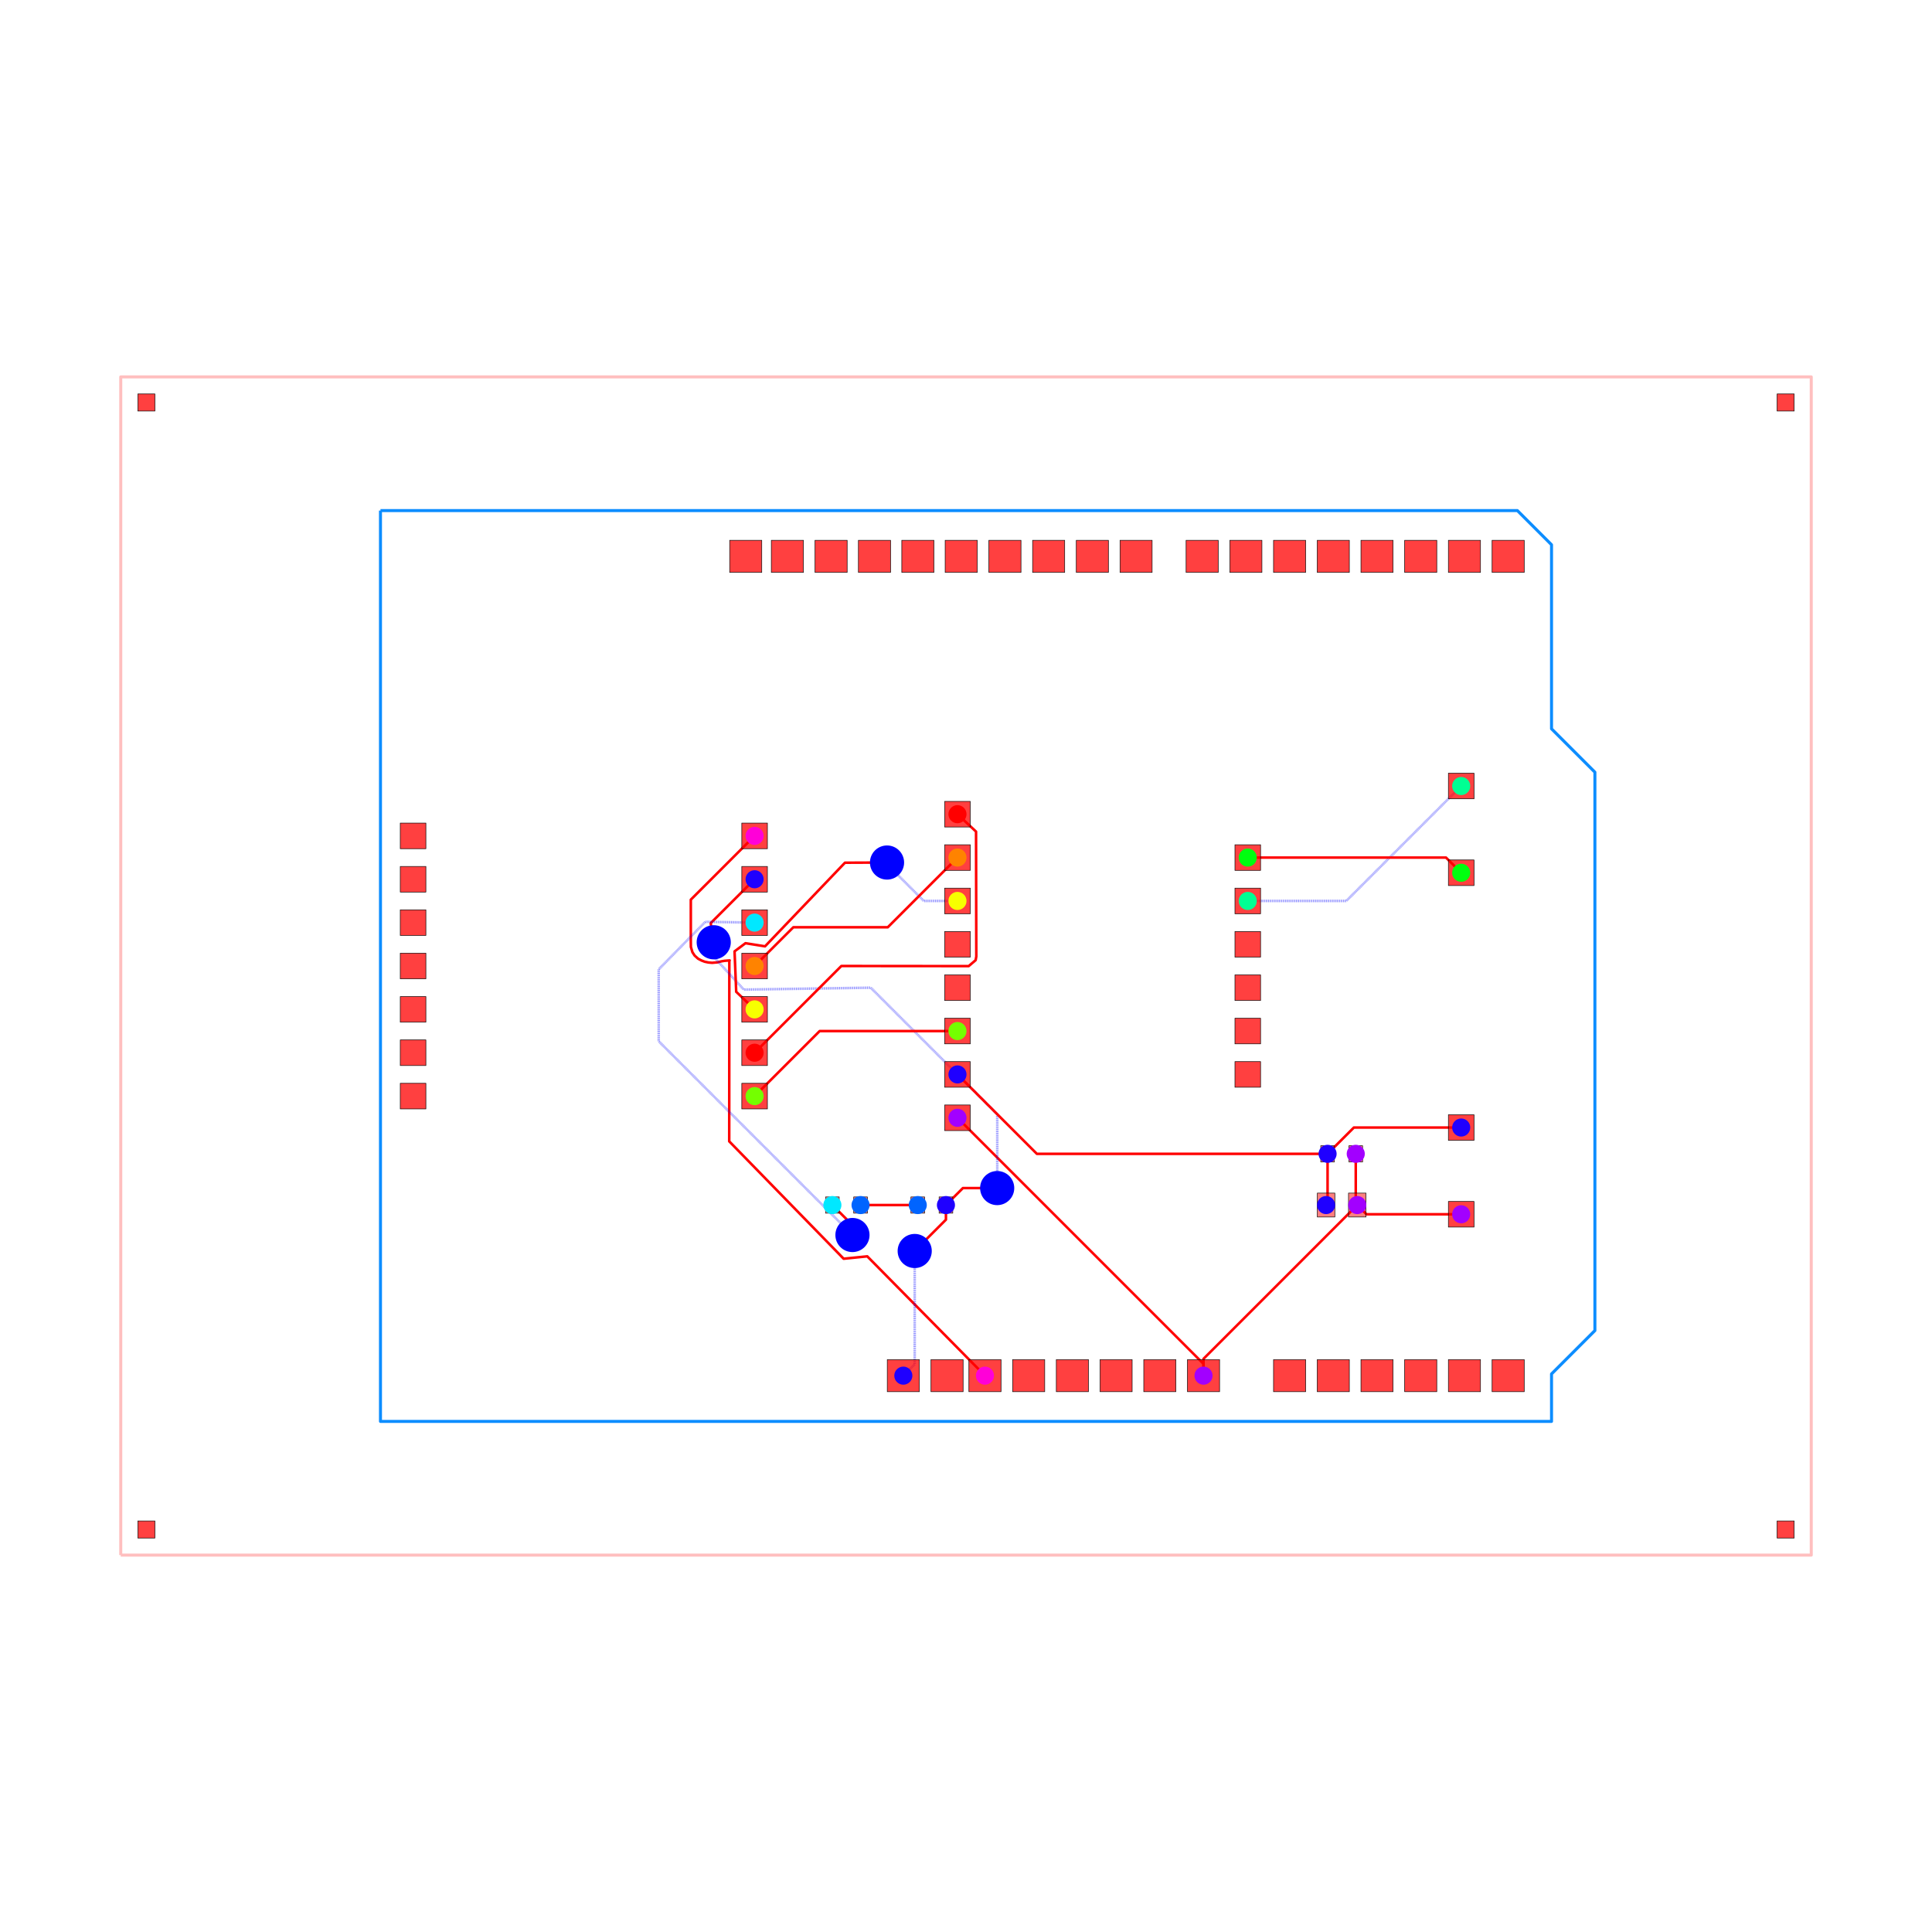
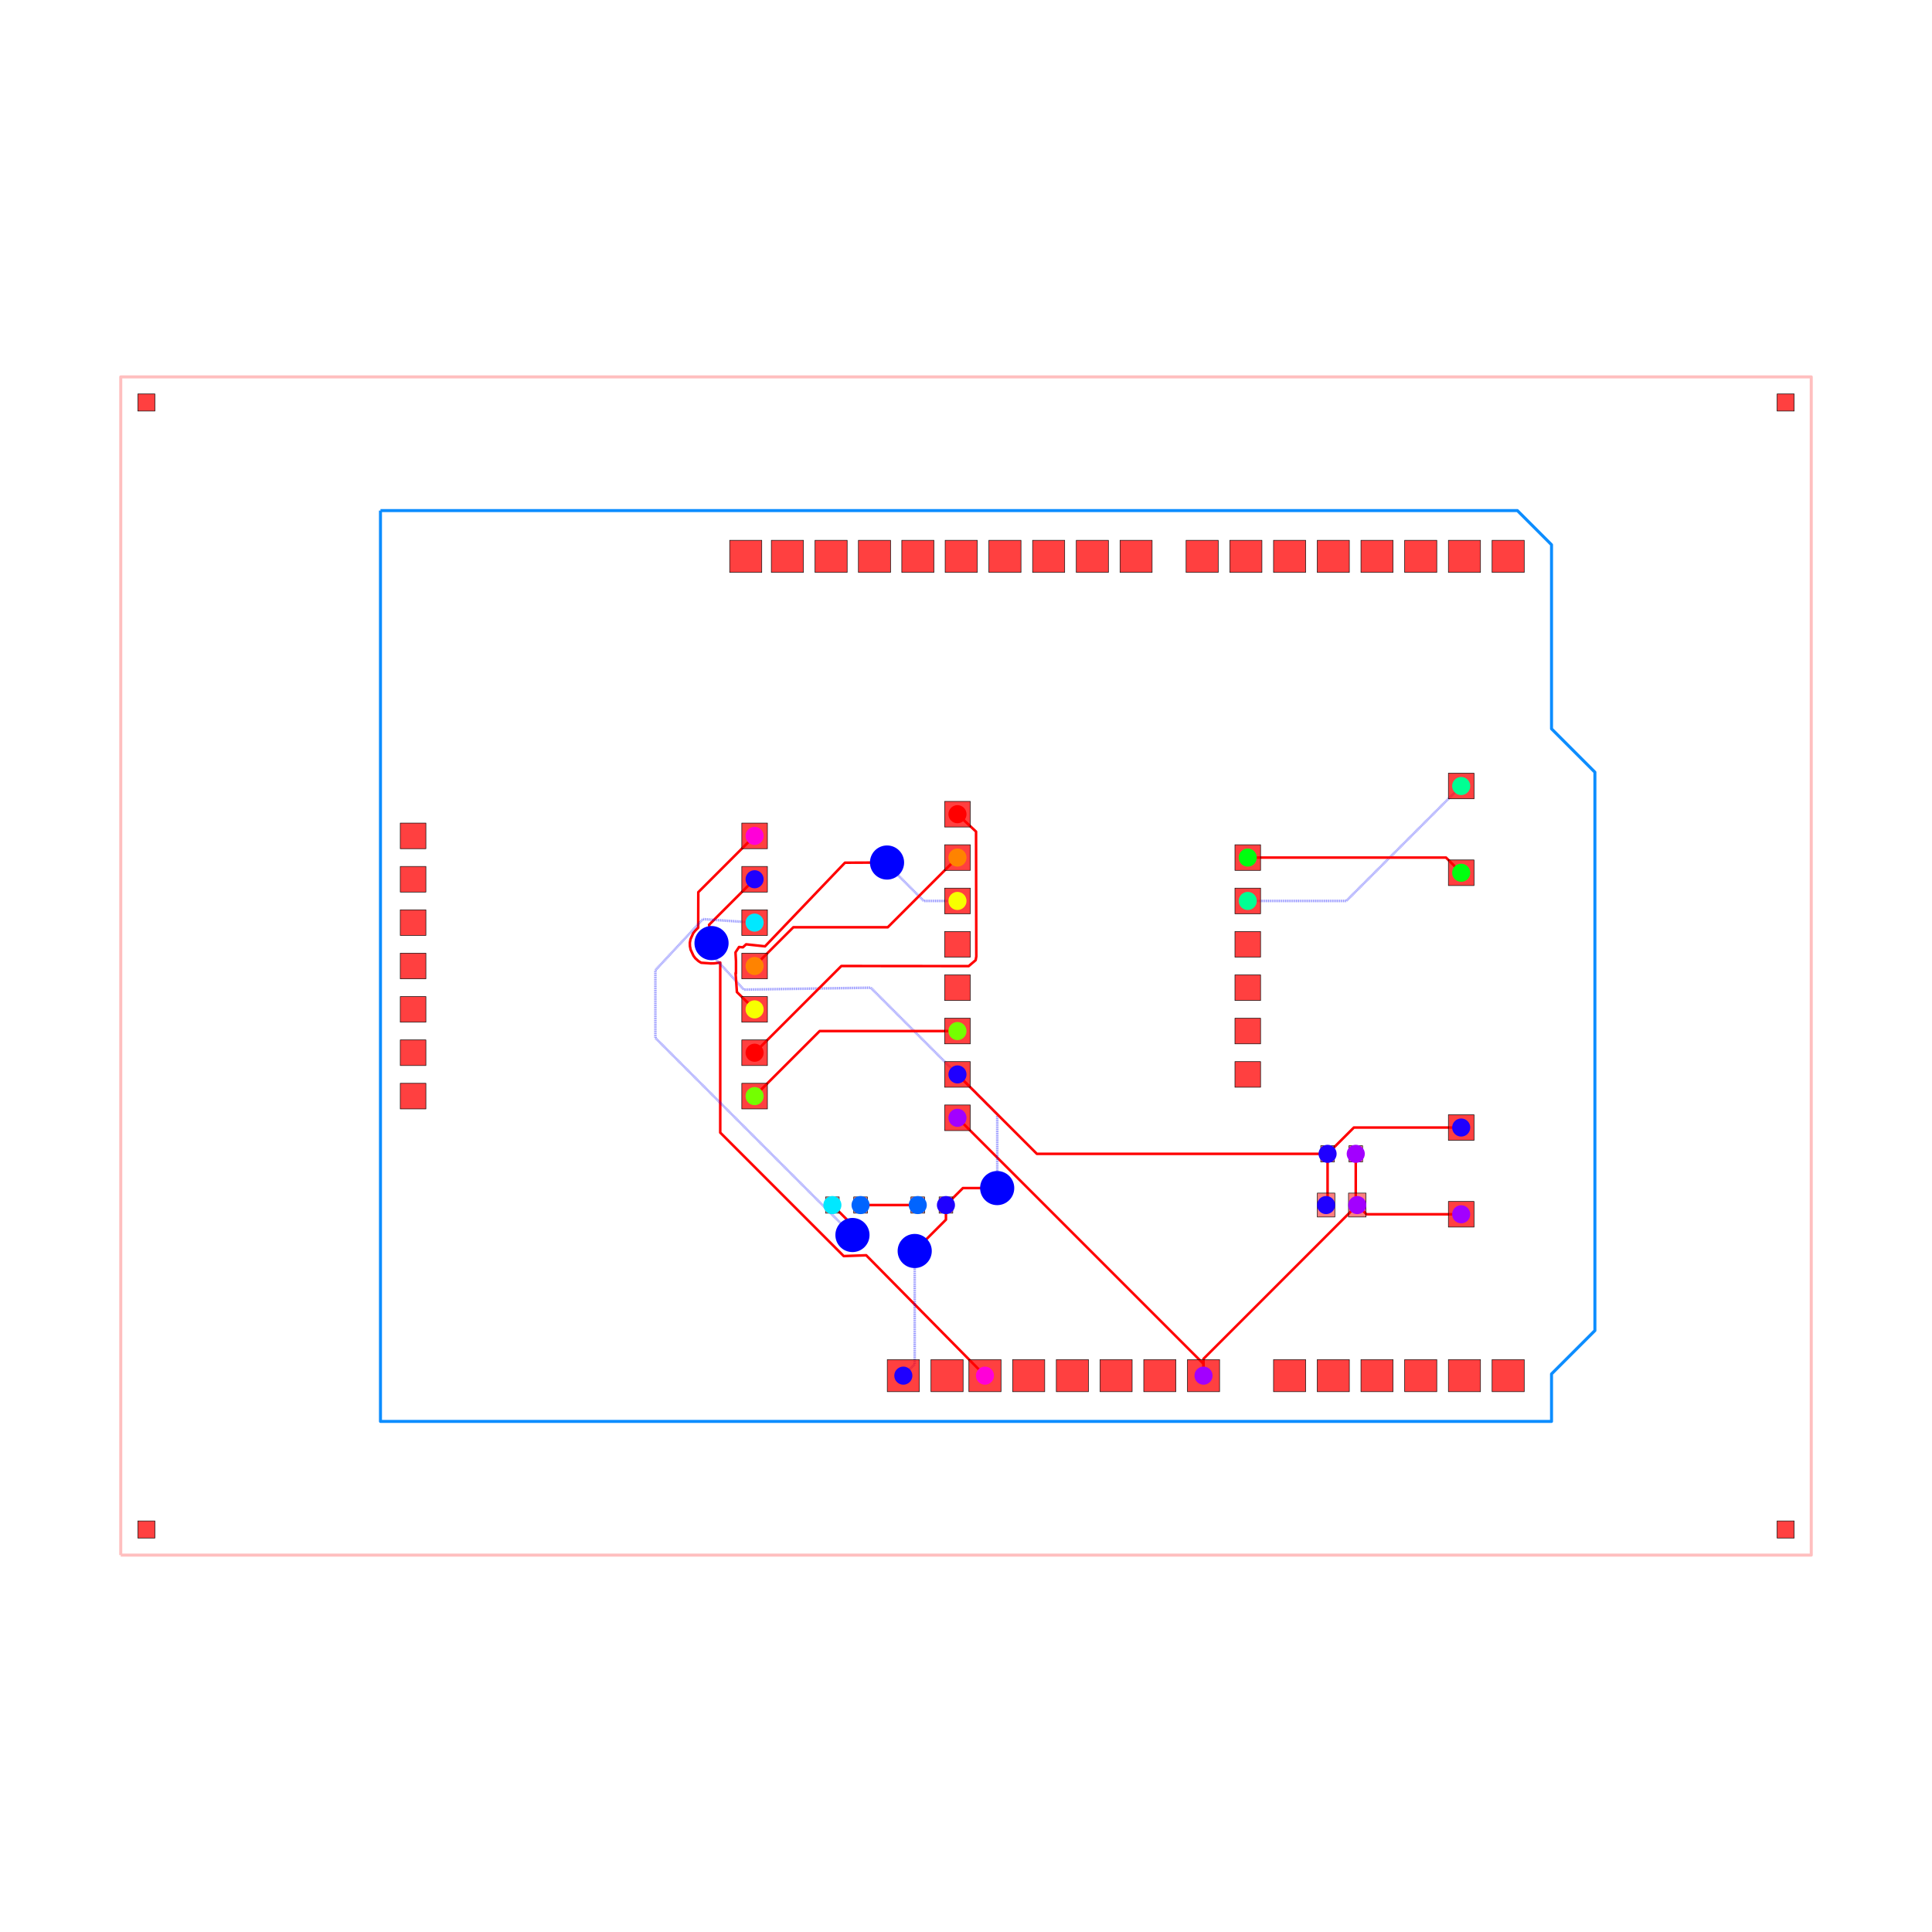
<svg xmlns="http://www.w3.org/2000/svg" width="640" height="640" viewBox="0 0 640 640">
  <rect width="100%" height="100%" fill="white" />
  <g>
    <polyline data-points="-49.5,-34.5 49.5,-34.5 49.5,34.5 -49.5,34.5 -49.5,-34.5" data-type="line" data-label="" points="40,515.152 600,515.152 600,124.848 40,124.848 40,515.152" fill="none" stroke="rgba(255,0,0,0.25)" stroke-linejoin="round" stroke-width="1px" />
  </g>
  <g>
    <polyline data-points="-34.29,26.67 32.29,26.67 34.29,24.67 34.29,13.89 36.83,11.35 36.83,-21.35 34.29,-23.89 34.29,-26.67 -34.29,-26.67 -34.29,26.67" data-type="line" data-label="" points="126.036,169.139 502.651,169.139 513.964,180.453 513.964,241.43 528.331,255.798 528.331,440.768 513.964,455.135 513.964,470.861 126.036,470.861 126.036,169.139" fill="none" stroke="rgba(0, 136, 255, 0.95)" stroke-linejoin="round" stroke-width="1px" />
  </g>
  <g>
-     <polyline data-points="-12.379999999999999,7.62 -16.115539032448595,3.884460967551404 -16.115539032448595,1.4174062806521839 -16.111173597357567,1.1138731233000008 -16.021298833458307,0.8090293455544488 -15.891174984108067,0.6102242823183112 -15.69407611511969,0.43010187185928067 -15.491139086846237,0.3227400940610538 -15.300166825168919,0.25049727807904093 -15.084930986282568,0.20568465834357152 -14.865958487646559,0.18720909747035863 -14.541756131007856,0.21541235259792907 -14.336569479359511,0.27111332450623893 -14.147,0.303 -13.840000000000002,0.327 -13.859913733482967,0.3246103519820441 -13.866282159499763,-10.269464355225553 -7.16498219611527,-17.143280513275098 -5.781715683051156,-17.00332147642494 1.11,-23.99" data-type="line" data-label="" points="249.972,276.897 228.841,298.027 228.841,311.982 228.866,313.699 229.374,315.424 230.111,316.548 231.225,317.567 232.373,318.174 233.454,318.583 234.671,318.837 235.91,318.941 237.744,318.782 238.904,318.466 239.977,318.286 241.713,318.15 241.6,318.164 241.564,378.09 279.471,416.972 287.295,416.18 326.279,455.701" fill="none" stroke="red" stroke-linejoin="round" stroke-width="0.848" />
+     <polyline data-points="-12.379999999999999,7.62 -15.676997458645817,4.323002541354183 -15.683960087844145,2.2435255068207725 -15.860415273694441,2.0657606112424145 -15.974737215402094,1.9210671997937605 -16.133712600346104,1.5667772195630674 -16.172250918354205,1.3600010739730257 -16.166163569500753,1.1575954080207542 -16.123456700481263,0.9506153969958253 -15.960803656735973,0.5989922156342484 -15.850812680522122,0.4514103582274032 -15.664488942927827,0.2842119709082429 -15.511256533361863,0.19093692948070223 -15.16097256307389,0.1657510944699815 -14.954003398725563,0.14989928718874918 -14.744707967001148,0.1546068213732657 -14.395,0.2000080000000009 -14.392276745367568,0.2000080000000009 -14.392276745367568,0.012274977090684591 -14.392276745367568,-9.756888806977274 -7.160984700731769,-16.988180851613073 -5.844615992225229,-16.941267613391492 1.11,-23.99" data-type="line" data-label="" points="249.972,276.897 231.322,295.547 231.283,307.309 230.285,308.315 229.638,309.133 228.739,311.137 228.521,312.307 228.555,313.452 228.797,314.623 229.717,316.612 230.339,317.447 231.393,318.392 232.26,318.92 234.241,319.062 235.412,319.152 236.596,319.125 238.574,318.869 238.589,318.869 238.589,319.931 238.589,375.19 279.493,416.095 286.94,415.829 326.279,455.701" fill="none" stroke="red" stroke-linejoin="round" stroke-width="0.848" />
  </g>
  <g>
    <polyline data-points="22.825,-11 22.825,-13.911999999999999 22.9125,-14" data-type="line" data-label="" points="449.111,382.222 449.111,398.694 449.606,399.192" fill="none" stroke="red" stroke-linejoin="round" stroke-width="0.848" />
  </g>
  <g>
    <polyline data-points="29,-14.54 23.453,-14.54 22.9125,-14" data-type="line" data-label="" points="484.04,402.246 452.663,402.246 449.606,399.192" fill="none" stroke="red" stroke-linejoin="round" stroke-width="0.848" />
  </g>
  <g>
    <polyline data-points="13.91,-23.99 13.91,-23.003 22.9125,-14" data-type="line" data-label="" points="398.683,455.701 398.683,450.118 449.606,399.192" fill="none" stroke="red" stroke-linejoin="round" stroke-width="0.848" />
  </g>
  <g>
    <polyline data-points="-0.5000000000000006,-8.89 13.91,-23.3 13.91,-23.99" data-type="line" data-label="" points="317.172,370.287 398.683,451.798 398.683,455.701" fill="none" stroke="red" stroke-linejoin="round" stroke-width="0.848" />
  </g>
  <g>
    <polyline data-points="21.175,-11 21.175,-13.913 21.0875,-14" data-type="line" data-label="" points="439.778,382.222 439.778,398.7 439.283,399.192" fill="none" stroke="red" stroke-linejoin="round" stroke-width="0.848" />
  </g>
  <g>
    <polyline data-points="-0.5000000000000004,-6.3500000000000005 1.8303621194521074,-8.68036211945211 1.8303621194521076,-12.883953640828013 1.8303621194521076,-13.000637880547893 1.826,-13.005" data-type="line" data-label="" points="317.172,355.919 330.354,369.101 330.354,392.879 330.354,393.539 330.329,393.564" fill="none" stroke="rgba(0,0,255,0.5)" stroke-linejoin="round" stroke-width="0.848" stroke-dasharray="0.2 0.2" />
  </g>
  <g>
    <polyline data-points="1.826,-13.005 -0.18000000000000083,-13.005 -1.175,-14" data-type="line" data-label="" points="330.329,393.564 318.982,393.564 313.354,399.192" fill="none" stroke="red" stroke-linejoin="round" stroke-width="0.848" />
  </g>
  <g>
    <polyline data-points="21.175,-11 22.715,-9.46 29,-9.46" data-type="line" data-label="" points="439.778,382.222 448.489,373.511 484.04,373.511" fill="none" stroke="red" stroke-linejoin="round" stroke-width="0.848" />
  </g>
  <g>
    <polyline data-points="-1.175,-14 -1.175,-14.855598936256941 -2.8680312375522674,-16.548630173809208 -2.8680312375522674,-16.55403123755227 -3.004,-16.69" data-type="line" data-label="" points="313.354,399.192 313.354,404.032 303.777,413.608 303.777,413.639 303.008,414.408" fill="none" stroke="red" stroke-linejoin="round" stroke-width="0.848" />
  </g>
  <g>
    <polyline data-points="-3.004,-16.69 -3.004,-23.323999999999998 -3.67,-23.99" data-type="line" data-label="" points="303.008,414.408 303.008,451.934 299.24,455.701" fill="none" stroke="rgba(0,0,255,0.5)" stroke-linejoin="round" stroke-width="0.848" stroke-dasharray="0.2 0.2" />
  </g>
  <g>
-     <polyline data-points="-0.5000000000000004,-6.3500000000000005 -5.579209984097725,-1.2707900159022758 -13.011211619771643,-1.3821136684684059 -14.973451445721997,0.7551557806070713 -14.9471555657414,1.03943580131953 -14.9471555657414,1.0379204559154624 -14.773563385103932,1.3897031471155719" data-type="line" data-label="" points="317.172,355.919 288.441,327.188 246.401,327.818 235.302,315.728 235.45,314.12 235.45,314.129 236.432,312.139" fill="none" stroke="rgba(0,0,255,0.5)" stroke-linejoin="round" stroke-width="0.848" stroke-dasharray="0.2 0.2" />
-   </g>
-   <g>
-     <polyline data-points="-14.773563385103932,1.3897031471155719 -14.951164352009338,2.5088356479906633 -12.379999999999999,5.079999999999999" data-type="line" data-label="" points="236.432,312.139 235.428,305.809 249.972,291.265" fill="none" stroke="red" stroke-linejoin="round" stroke-width="0.848" />
+     <polyline data-points="-0.5000000000000004,-6.3500000000000005 -5.579209984097725,-1.2707900159022758 -13.01160280907231,-1.3823982623986937 -14.91795602067955,0.6976788611615317 -14.890640321379339,1.0764882697607943 -14.915288904460809,1.0764882697607943 -14.902765752262965,1.3413514582585333" data-type="line" data-label="" points="317.172,355.919 288.441,327.188 246.399,327.82 235.616,316.054 235.77,313.911 235.631,313.911 235.702,312.413" fill="none" stroke="rgba(0,0,255,0.5)" stroke-linejoin="round" stroke-width="0.848" stroke-dasharray="0.2 0.2" />
+   </g>
+   <g>
+     <polyline data-points="-14.902765752262965,1.3413514582585333 -15.046511138520106,2.4134888614798946 -12.379999999999999,5.079999999999999" data-type="line" data-label="" points="235.702,312.413 234.888,306.348 249.972,291.265" fill="none" stroke="red" stroke-linejoin="round" stroke-width="0.848" />
  </g>
  <g>
    <polyline data-points="-0.5000000000000004,-6.3500000000000005 4.149999999999999,-11 21.175,-11" data-type="line" data-label="" points="317.172,355.919 343.475,382.222 439.778,382.222" fill="none" stroke="red" stroke-linejoin="round" stroke-width="0.848" />
  </g>
  <g>
    <polyline data-points="-2.825,-14 -6.175,-14" data-type="line" data-label="" points="304.02,399.192 285.071,399.192" fill="none" stroke="red" stroke-linejoin="round" stroke-width="0.848" />
  </g>
  <g>
-     <polyline data-points="-12.379999999999999,2.54 -15.265061880124613,2.587922554252546 -17.996903341623266,-0.19689418842833714 -17.99578300987679,-4.407216990123212 -6.6673216150709536,-15.735678384929047 -6.649,-15.754" data-type="line" data-label="" points="249.972,305.632 233.652,305.361 218.199,321.114 218.206,344.93 282.286,409.01 282.389,409.114" fill="none" stroke="rgba(0,0,255,0.5)" stroke-linejoin="round" stroke-width="0.848" stroke-dasharray="0.2 0.2" />
+     <polyline data-points="-12.379999999999999,2.54 -15.402382265814506,2.7445001442389882 -18.190622557495654,-0.24824029168114936 -18.190622557495654,-4.212377442504346 -6.676893690431956,-15.726106309568044 -6.649,-15.754" data-type="line" data-label="" points="249.972,305.632 232.875,304.476 217.104,321.404 217.104,343.828 282.232,408.956 282.389,409.114" fill="none" stroke="rgba(0,0,255,0.5)" stroke-linejoin="round" stroke-width="0.848" stroke-dasharray="0.2 0.2" />
  </g>
  <g>
    <polyline data-points="-6.649,-15.754 -6.649,-15.176 -7.825,-14" data-type="line" data-label="" points="282.389,409.114 282.389,405.844 275.737,399.192" fill="none" stroke="red" stroke-linejoin="round" stroke-width="0.848" />
  </g>
  <g>
    <polyline data-points="16.5,3.8100000000000005 22.270000000000003,3.8100000000000005 29,10.54" data-type="line" data-label="" points="413.333,298.448 445.972,298.448 484.04,260.38" fill="none" stroke="rgba(0,0,255,0.5)" stroke-linejoin="round" stroke-width="0.848" stroke-dasharray="0.2 0.2" />
  </g>
  <g>
    <polyline data-points="16.5,6.35 28.11,6.35 29,5.46" data-type="line" data-label="" points="413.333,284.081 479.006,284.081 484.04,289.115" fill="none" stroke="red" stroke-linejoin="round" stroke-width="0.848" />
  </g>
  <g>
    <polyline data-points="-0.5000000000000002,-3.8100000000000005 -8.57,-3.8100000000000005 -12.379999999999999,-7.62" data-type="line" data-label="" points="317.172,341.552 271.523,341.552 249.972,363.103" fill="none" stroke="red" stroke-linejoin="round" stroke-width="0.848" />
  </g>
  <g>
    <polyline data-points="-0.4999999999999998,3.8099999999999987 -2.471703855705023,3.8099999999999987 -4.593548653914081,5.931844798209057 -4.593548653914081,6.028351064893331 -4.62465922620403,6.05946163718328" data-type="line" data-label="" points="317.172,298.448 306.019,298.448 294.016,286.446 294.016,285.9 293.84,285.724" fill="none" stroke="rgba(0,0,255,0.5)" stroke-linejoin="round" stroke-width="0.848" stroke-dasharray="0.2 0.2" />
  </g>
  <g>
-     <polyline data-points="-4.62465922620403,6.05946163718328 -7.089441313111011,6.048962011544788 -11.769414430962609,1.1520180152155004 -12.914177894850654,1.3346744531504116 -13.554033190639625,0.8576037359368637 -13.457615550138163,-1.5104544811440455 -12.379999999999999,-2.54" data-type="line" data-label="" points="293.84,285.724 279.898,285.784 253.426,313.484 246.95,312.45 243.331,315.149 243.876,328.544 249.972,334.368" fill="none" stroke="red" stroke-linejoin="round" stroke-width="0.848" />
+     <polyline data-points="-4.62465922620403,6.05946163718328 -7.089442749759333,6.048961915063115 -11.769415102421465,1.152017186602836 -12.876404229795083,1.27 -13.062863096514542,1.0968493561407968 -13.291590882032555,1.1116713798385682 -13.498605785347829,0.7977647639050923 -13.469999999999999,0.2730117369441606 -13.469999999999999,0.068 -13.469999999999999,-0.187 -13.469999999999999,-0.339 -13.469999999999999,-0.438 -13.469999999999999,-0.33868789445009223 -13.493921505783533,-0.42364935081083077 -13.415913461987321,-1.5268179143800462 -12.379999999999999,-2.54" data-type="line" data-label="" points="293.84,285.724 279.898,285.784 253.426,313.484 247.164,312.816 246.109,313.796 244.815,313.712 243.644,315.487 243.806,318.456 243.806,319.615 243.806,321.058 243.806,321.918 243.806,322.478 243.806,321.916 243.671,322.396 244.112,328.637 249.972,334.368" fill="none" stroke="red" stroke-linejoin="round" stroke-width="0.848" />
  </g>
  <g>
    <polyline data-points="-0.4999999999999996,6.35 -4.582056714093773,2.2679432859062265 -10.069912885451132,2.2679432859062265 -10.112056714093775,2.2679432859062265 -12.379999999999999,0" data-type="line" data-label="" points="317.172,284.081 294.081,307.171 263.039,307.171 262.8,307.171 249.972,320" fill="none" stroke="red" stroke-linejoin="round" stroke-width="0.848" />
  </g>
  <g>
    <polyline data-points="-0.49999999999999944,8.89 0.5884561571269298,7.8697274155375565 0.6031199269685501,0.5591941928073673 0.5651357139356389,0.3417092205122742 0.15602005967902516,-0.006351716385023185 -7.300000000000001,0 -12.379999999999999,-5.08" data-type="line" data-label="" points="317.172,269.713 323.329,275.484 323.412,316.837 323.197,318.067 320.883,320.036 278.707,320 249.972,348.735" fill="none" stroke="red" stroke-linejoin="round" stroke-width="0.848" />
  </g>
  <g>
    <rect data-type="rect" data-label="top source_net_1" data-x="22.9125" data-y="-14" x="446.707" y="395.232" width="5.798" height="7.919" fill="rgba(255,0,0,0.5)" stroke="black" stroke-width="0.177" />
  </g>
  <g>
    <rect data-type="rect" data-label="top source_net_0" data-x="21.0875" data-y="-14" x="436.384" y="395.232" width="5.798" height="7.919" fill="rgba(255,0,0,0.5)" stroke="black" stroke-width="0.177" />
  </g>
  <g>
    <rect data-type="rect" data-label="top source_net_1" data-x="22.825" data-y="-11" x="446.848" y="379.535" width="4.525" height="5.374" fill="rgba(255,0,0,0.5)" stroke="black" stroke-width="0.177" />
  </g>
  <g>
    <rect data-type="rect" data-label="top source_net_0" data-x="21.175" data-y="-11" x="437.515" y="379.535" width="4.525" height="5.374" fill="rgba(255,0,0,0.5)" stroke="black" stroke-width="0.177" />
  </g>
  <g>
    <rect data-type="rect" data-label="top source_trace_20" data-x="-7.825" data-y="-14" x="273.475" y="396.505" width="4.525" height="5.374" fill="rgba(255,0,0,0.5)" stroke="black" stroke-width="0.177" />
  </g>
  <g>
    <rect data-type="rect" data-label="top source_trace_21" data-x="-6.175" data-y="-14" x="282.808" y="396.505" width="4.525" height="5.374" fill="rgba(255,0,0,0.5)" stroke="black" stroke-width="0.177" />
  </g>
  <g>
    <rect data-type="rect" data-label="top source_trace_21" data-x="-2.825" data-y="-14" x="301.758" y="396.505" width="4.525" height="5.374" fill="rgba(255,0,0,0.5)" stroke="black" stroke-width="0.177" />
  </g>
  <g>
    <rect data-type="rect" data-label="top source_net_0" data-x="-1.175" data-y="-14" x="311.091" y="396.505" width="4.525" height="5.374" fill="rgba(255,0,0,0.5)" stroke="black" stroke-width="0.177" />
  </g>
  <g>
    <rect data-type="rect" data-label="top bottom" data-x="31.75" data-y="-23.99" x="494.279" y="450.384" width="10.634" height="10.634" fill="rgba(255,0,0,0.75)" stroke="black" stroke-width="0.177" />
  </g>
  <g>
    <rect data-type="rect" data-label="top bottom" data-x="29.19" data-y="-23.99" x="479.798" y="450.384" width="10.634" height="10.634" fill="rgba(255,0,0,0.75)" stroke="black" stroke-width="0.177" />
  </g>
  <g>
    <rect data-type="rect" data-label="top bottom" data-x="26.63" data-y="-23.99" x="465.317" y="450.384" width="10.634" height="10.634" fill="rgba(255,0,0,0.75)" stroke="black" stroke-width="0.177" />
  </g>
  <g>
    <rect data-type="rect" data-label="top bottom" data-x="24.07" data-y="-23.99" x="450.836" y="450.384" width="10.634" height="10.634" fill="rgba(255,0,0,0.75)" stroke="black" stroke-width="0.177" />
  </g>
  <g>
    <rect data-type="rect" data-label="top bottom" data-x="21.51" data-y="-23.99" x="436.356" y="450.384" width="10.634" height="10.634" fill="rgba(255,0,0,0.75)" stroke="black" stroke-width="0.177" />
  </g>
  <g>
    <rect data-type="rect" data-label="top bottom" data-x="18.95" data-y="-23.99" x="421.875" y="450.384" width="10.634" height="10.634" fill="rgba(255,0,0,0.75)" stroke="black" stroke-width="0.177" />
  </g>
  <g>
    <rect data-type="rect" data-label="top source_net_1 bottom source_net_1" data-x="13.91" data-y="-23.99" x="393.366" y="450.384" width="10.634" height="10.634" fill="rgba(255,0,0,0.75)" stroke="black" stroke-width="0.177" />
  </g>
  <g>
    <rect data-type="rect" data-label="top bottom" data-x="11.35" data-y="-23.99" x="378.885" y="450.384" width="10.634" height="10.634" fill="rgba(255,0,0,0.75)" stroke="black" stroke-width="0.177" />
  </g>
  <g>
    <rect data-type="rect" data-label="top bottom" data-x="8.79" data-y="-23.99" x="364.404" y="450.384" width="10.634" height="10.634" fill="rgba(255,0,0,0.75)" stroke="black" stroke-width="0.177" />
  </g>
  <g>
    <rect data-type="rect" data-label="top bottom" data-x="6.23" data-y="-23.99" x="349.923" y="450.384" width="10.634" height="10.634" fill="rgba(255,0,0,0.75)" stroke="black" stroke-width="0.177" />
  </g>
  <g>
    <rect data-type="rect" data-label="top bottom" data-x="3.67" data-y="-23.99" x="335.442" y="450.384" width="10.634" height="10.634" fill="rgba(255,0,0,0.75)" stroke="black" stroke-width="0.177" />
  </g>
  <g>
    <rect data-type="rect" data-label="top source_net_2 bottom source_net_2" data-x="1.11" data-y="-23.99" x="320.962" y="450.384" width="10.634" height="10.634" fill="rgba(255,0,0,0.75)" stroke="black" stroke-width="0.177" />
  </g>
  <g>
    <rect data-type="rect" data-label="top bottom" data-x="-1.11" data-y="-23.99" x="308.404" y="450.384" width="10.634" height="10.634" fill="rgba(255,0,0,0.75)" stroke="black" stroke-width="0.177" />
  </g>
  <g>
    <rect data-type="rect" data-label="top source_net_0 bottom source_net_0" data-x="-3.67" data-y="-23.99" x="293.923" y="450.384" width="10.634" height="10.634" fill="rgba(255,0,0,0.75)" stroke="black" stroke-width="0.177" />
  </g>
  <g>
    <rect data-type="rect" data-label="top bottom" data-x="31.75" data-y="23.99" x="494.279" y="178.982" width="10.634" height="10.634" fill="rgba(255,0,0,0.75)" stroke="black" stroke-width="0.177" />
  </g>
  <g>
    <rect data-type="rect" data-label="top bottom" data-x="29.19" data-y="23.99" x="479.798" y="178.982" width="10.634" height="10.634" fill="rgba(255,0,0,0.75)" stroke="black" stroke-width="0.177" />
  </g>
  <g>
    <rect data-type="rect" data-label="top bottom" data-x="26.63" data-y="23.99" x="465.317" y="178.982" width="10.634" height="10.634" fill="rgba(255,0,0,0.75)" stroke="black" stroke-width="0.177" />
  </g>
  <g>
    <rect data-type="rect" data-label="top bottom" data-x="24.07" data-y="23.99" x="450.836" y="178.982" width="10.634" height="10.634" fill="rgba(255,0,0,0.75)" stroke="black" stroke-width="0.177" />
  </g>
  <g>
    <rect data-type="rect" data-label="top bottom" data-x="21.51" data-y="23.99" x="436.356" y="178.982" width="10.634" height="10.634" fill="rgba(255,0,0,0.75)" stroke="black" stroke-width="0.177" />
  </g>
  <g>
    <rect data-type="rect" data-label="top bottom" data-x="18.95" data-y="23.99" x="421.875" y="178.982" width="10.634" height="10.634" fill="rgba(255,0,0,0.75)" stroke="black" stroke-width="0.177" />
  </g>
  <g>
    <rect data-type="rect" data-label="top bottom" data-x="16.39" data-y="23.99" x="407.394" y="178.982" width="10.634" height="10.634" fill="rgba(255,0,0,0.75)" stroke="black" stroke-width="0.177" />
  </g>
  <g>
    <rect data-type="rect" data-label="top bottom" data-x="13.83" data-y="23.99" x="392.913" y="178.982" width="10.634" height="10.634" fill="rgba(255,0,0,0.75)" stroke="black" stroke-width="0.177" />
  </g>
  <g>
    <rect data-type="rect" data-label="top bottom" data-x="9.96" data-y="23.99" x="371.022" y="178.982" width="10.634" height="10.634" fill="rgba(255,0,0,0.75)" stroke="black" stroke-width="0.177" />
  </g>
  <g>
    <rect data-type="rect" data-label="top bottom" data-x="7.4" data-y="23.99" x="356.541" y="178.982" width="10.634" height="10.634" fill="rgba(255,0,0,0.75)" stroke="black" stroke-width="0.177" />
  </g>
  <g>
    <rect data-type="rect" data-label="top bottom" data-x="4.84" data-y="23.99" x="342.061" y="178.982" width="10.634" height="10.634" fill="rgba(255,0,0,0.75)" stroke="black" stroke-width="0.177" />
  </g>
  <g>
    <rect data-type="rect" data-label="top bottom" data-x="2.28" data-y="23.99" x="327.58" y="178.982" width="10.634" height="10.634" fill="rgba(255,0,0,0.75)" stroke="black" stroke-width="0.177" />
  </g>
  <g>
    <rect data-type="rect" data-label="top bottom" data-x="-0.28" data-y="23.99" x="313.099" y="178.982" width="10.634" height="10.634" fill="rgba(255,0,0,0.75)" stroke="black" stroke-width="0.177" />
  </g>
  <g>
    <rect data-type="rect" data-label="top bottom" data-x="-2.82" data-y="23.99" x="298.731" y="178.982" width="10.634" height="10.634" fill="rgba(255,0,0,0.75)" stroke="black" stroke-width="0.177" />
  </g>
  <g>
    <rect data-type="rect" data-label="top bottom" data-x="-5.36" data-y="23.99" x="284.364" y="178.982" width="10.634" height="10.634" fill="rgba(255,0,0,0.75)" stroke="black" stroke-width="0.177" />
  </g>
  <g>
    <rect data-type="rect" data-label="top bottom" data-x="-7.9" data-y="23.99" x="269.996" y="178.982" width="10.634" height="10.634" fill="rgba(255,0,0,0.75)" stroke="black" stroke-width="0.177" />
  </g>
  <g>
    <rect data-type="rect" data-label="top bottom" data-x="-10.46" data-y="23.99" x="255.515" y="178.982" width="10.634" height="10.634" fill="rgba(255,0,0,0.75)" stroke="black" stroke-width="0.177" />
  </g>
  <g>
    <rect data-type="rect" data-label="top bottom" data-x="-12.9" data-y="23.99" x="241.713" y="178.982" width="10.634" height="10.634" fill="rgba(255,0,0,0.75)" stroke="black" stroke-width="0.177" />
  </g>
  <g>
    <rect data-type="rect" data-label="top bottom" data-x="-32.379999999999995" data-y="-7.62" x="132.598" y="358.861" width="8.485" height="8.485" fill="rgba(255,0,0,0.75)" stroke="black" stroke-width="0.177" />
  </g>
  <g>
    <rect data-type="rect" data-label="top bottom" data-x="-32.379999999999995" data-y="-5.08" x="132.598" y="344.493" width="8.485" height="8.485" fill="rgba(255,0,0,0.75)" stroke="black" stroke-width="0.177" />
  </g>
  <g>
    <rect data-type="rect" data-label="top bottom" data-x="-32.379999999999995" data-y="-2.54" x="132.598" y="330.125" width="8.485" height="8.485" fill="rgba(255,0,0,0.75)" stroke="black" stroke-width="0.177" />
  </g>
  <g>
    <rect data-type="rect" data-label="top bottom" data-x="-32.379999999999995" data-y="0" x="132.598" y="315.758" width="8.485" height="8.485" fill="rgba(255,0,0,0.75)" stroke="black" stroke-width="0.177" />
  </g>
  <g>
    <rect data-type="rect" data-label="top bottom" data-x="-32.379999999999995" data-y="2.54" x="132.598" y="301.39" width="8.485" height="8.485" fill="rgba(255,0,0,0.75)" stroke="black" stroke-width="0.177" />
  </g>
  <g>
    <rect data-type="rect" data-label="top bottom" data-x="-32.379999999999995" data-y="5.079999999999999" x="132.598" y="287.022" width="8.485" height="8.485" fill="rgba(255,0,0,0.75)" stroke="black" stroke-width="0.177" />
  </g>
  <g>
    <rect data-type="rect" data-label="top bottom" data-x="-32.379999999999995" data-y="7.62" x="132.598" y="272.655" width="8.485" height="8.485" fill="rgba(255,0,0,0.75)" stroke="black" stroke-width="0.177" />
  </g>
  <g>
    <rect data-type="rect" data-label="top source_trace_6 bottom source_trace_6" data-x="-12.379999999999999" data-y="-7.62" x="245.729" y="358.861" width="8.485" height="8.485" fill="rgba(255,0,0,0.75)" stroke="black" stroke-width="0.177" />
  </g>
  <g>
    <rect data-type="rect" data-label="top source_trace_3 bottom source_trace_3" data-x="-12.379999999999999" data-y="-5.08" x="245.729" y="344.493" width="8.485" height="8.485" fill="rgba(255,0,0,0.75)" stroke="black" stroke-width="0.177" />
  </g>
  <g>
    <rect data-type="rect" data-label="top source_trace_5 bottom source_trace_5" data-x="-12.379999999999999" data-y="-2.54" x="245.729" y="330.125" width="8.485" height="8.485" fill="rgba(255,0,0,0.75)" stroke="black" stroke-width="0.177" />
  </g>
  <g>
    <rect data-type="rect" data-label="top source_trace_4 bottom source_trace_4" data-x="-12.379999999999999" data-y="0" x="245.729" y="315.758" width="8.485" height="8.485" fill="rgba(255,0,0,0.75)" stroke="black" stroke-width="0.177" />
  </g>
  <g>
    <rect data-type="rect" data-label="top source_trace_20 bottom source_trace_20" data-x="-12.379999999999999" data-y="2.54" x="245.729" y="301.39" width="8.485" height="8.485" fill="rgba(255,0,0,0.75)" stroke="black" stroke-width="0.177" />
  </g>
  <g>
    <rect data-type="rect" data-label="top source_net_0 bottom source_net_0" data-x="-12.379999999999999" data-y="5.079999999999999" x="245.729" y="287.022" width="8.485" height="8.485" fill="rgba(255,0,0,0.75)" stroke="black" stroke-width="0.177" />
  </g>
  <g>
    <rect data-type="rect" data-label="top source_net_2 bottom source_net_2" data-x="-12.379999999999999" data-y="7.62" x="245.729" y="272.655" width="8.485" height="8.485" fill="rgba(255,0,0,0.75)" stroke="black" stroke-width="0.177" />
  </g>
  <g>
    <rect data-type="rect" data-label="top source_net_1 bottom source_net_1" data-x="-0.5000000000000006" data-y="-8.89" x="312.929" y="366.044" width="8.485" height="8.485" fill="rgba(255,0,0,0.75)" stroke="black" stroke-width="0.177" />
  </g>
  <g>
    <rect data-type="rect" data-label="top source_net_0 bottom source_net_0" data-x="-0.5000000000000004" data-y="-6.3500000000000005" x="312.929" y="351.677" width="8.485" height="8.485" fill="rgba(255,0,0,0.75)" stroke="black" stroke-width="0.177" />
  </g>
  <g>
    <rect data-type="rect" data-label="top source_trace_6 bottom source_trace_6" data-x="-0.5000000000000002" data-y="-3.8100000000000005" x="312.929" y="337.309" width="8.485" height="8.485" fill="rgba(255,0,0,0.75)" stroke="black" stroke-width="0.177" />
  </g>
  <g>
    <rect data-type="rect" data-label="top bottom" data-x="-0.5000000000000001" data-y="-1.2700000000000005" x="312.929" y="322.941" width="8.485" height="8.485" fill="rgba(255,0,0,0.75)" stroke="black" stroke-width="0.177" />
  </g>
  <g>
    <rect data-type="rect" data-label="top bottom" data-x="-0.49999999999999994" data-y="1.2699999999999996" x="312.929" y="308.574" width="8.485" height="8.485" fill="rgba(255,0,0,0.75)" stroke="black" stroke-width="0.177" />
  </g>
  <g>
    <rect data-type="rect" data-label="top source_trace_5 bottom source_trace_5" data-x="-0.4999999999999998" data-y="3.8099999999999987" x="312.929" y="294.206" width="8.485" height="8.485" fill="rgba(255,0,0,0.75)" stroke="black" stroke-width="0.177" />
  </g>
  <g>
    <rect data-type="rect" data-label="top source_trace_4 bottom source_trace_4" data-x="-0.4999999999999996" data-y="6.35" x="312.929" y="279.838" width="8.485" height="8.485" fill="rgba(255,0,0,0.75)" stroke="black" stroke-width="0.177" />
  </g>
  <g>
    <rect data-type="rect" data-label="top source_trace_3 bottom source_trace_3" data-x="-0.49999999999999944" data-y="8.89" x="312.929" y="265.471" width="8.485" height="8.485" fill="rgba(255,0,0,0.75)" stroke="black" stroke-width="0.177" />
  </g>
  <g>
    <rect data-type="rect" data-label="top bottom" data-x="16.5" data-y="-6.35" x="409.091" y="351.677" width="8.485" height="8.485" fill="rgba(255,0,0,0.75)" stroke="black" stroke-width="0.177" />
  </g>
  <g>
    <rect data-type="rect" data-label="top bottom" data-x="16.5" data-y="-3.8099999999999996" x="409.091" y="337.309" width="8.485" height="8.485" fill="rgba(255,0,0,0.75)" stroke="black" stroke-width="0.177" />
  </g>
  <g>
    <rect data-type="rect" data-label="top bottom" data-x="16.5" data-y="-1.2699999999999996" x="409.091" y="322.941" width="8.485" height="8.485" fill="rgba(255,0,0,0.75)" stroke="black" stroke-width="0.177" />
  </g>
  <g>
    <rect data-type="rect" data-label="top bottom" data-x="16.5" data-y="1.2700000000000005" x="409.091" y="308.574" width="8.485" height="8.485" fill="rgba(255,0,0,0.75)" stroke="black" stroke-width="0.177" />
  </g>
  <g>
    <rect data-type="rect" data-label="top source_trace_19 bottom source_trace_19" data-x="16.5" data-y="3.8100000000000005" x="409.091" y="294.206" width="8.485" height="8.485" fill="rgba(255,0,0,0.75)" stroke="black" stroke-width="0.177" />
  </g>
  <g>
    <rect data-type="rect" data-label="top source_trace_18 bottom source_trace_18" data-x="16.5" data-y="6.35" x="409.091" y="279.838" width="8.485" height="8.485" fill="rgba(255,0,0,0.75)" stroke="black" stroke-width="0.177" />
  </g>
  <g>
    <rect data-type="rect" data-label="top source_net_1 bottom source_net_1" data-x="29" data-y="-14.54" x="479.798" y="398.004" width="8.485" height="8.485" fill="rgba(255,0,0,0.75)" stroke="black" stroke-width="0.177" />
  </g>
  <g>
    <rect data-type="rect" data-label="top source_net_0 bottom source_net_0" data-x="29" data-y="-9.46" x="479.798" y="369.269" width="8.485" height="8.485" fill="rgba(255,0,0,0.75)" stroke="black" stroke-width="0.177" />
  </g>
  <g>
    <rect data-type="rect" data-label="top source_trace_18 bottom source_trace_18" data-x="29" data-y="5.46" x="479.798" y="284.873" width="8.485" height="8.485" fill="rgba(255,0,0,0.75)" stroke="black" stroke-width="0.177" />
  </g>
  <g>
    <rect data-type="rect" data-label="top source_trace_19 bottom source_trace_19" data-x="29" data-y="10.54" x="479.798" y="256.137" width="8.485" height="8.485" fill="rgba(255,0,0,0.75)" stroke="black" stroke-width="0.177" />
  </g>
  <g>
    <rect data-type="rect" data-label="top bottom" data-x="-48" data-y="-33" x="45.657" y="503.838" width="5.657" height="5.657" fill="rgba(255,0,0,0.75)" stroke="black" stroke-width="0.177" />
  </g>
  <g>
    <rect data-type="rect" data-label="top bottom" data-x="-48" data-y="33" x="45.657" y="130.505" width="5.657" height="5.657" fill="rgba(255,0,0,0.75)" stroke="black" stroke-width="0.177" />
  </g>
  <g>
    <rect data-type="rect" data-label="top bottom" data-x="48" data-y="-33" x="588.687" y="503.838" width="5.657" height="5.657" fill="rgba(255,0,0,0.75)" stroke="black" stroke-width="0.177" />
  </g>
  <g>
    <rect data-type="rect" data-label="top bottom" data-x="48" data-y="33" x="588.687" y="130.505" width="5.657" height="5.657" fill="rgba(255,0,0,0.75)" stroke="black" stroke-width="0.177" />
  </g>
  <circle data-type="circle" data-label="" data-x="1.826" data-y="-13.005" cx="330.329" cy="393.564" r="5.657" fill="blue" stroke="none" stroke-width="0.177" />
  <circle data-type="circle" data-label="" data-x="-3.004" data-y="-16.69" cx="303.008" cy="414.408" r="5.657" fill="blue" stroke="none" stroke-width="0.177" />
-   <circle data-type="circle" data-label="" data-x="-14.773563385103932" data-y="1.3897031471155719" cx="236.432" cy="312.139" r="5.657" fill="blue" stroke="none" stroke-width="0.177" />
+   <circle data-type="circle" data-label="" data-x="-14.902765752262965" data-y="1.3413514582585333" cx="235.702" cy="312.413" r="5.657" fill="blue" stroke="none" stroke-width="0.177" />
  <circle data-type="circle" data-label="" data-x="-6.649" data-y="-15.754" cx="282.389" cy="409.114" r="5.657" fill="blue" stroke="none" stroke-width="0.177" />
  <circle data-type="circle" data-label="" data-x="-4.62465922620403" data-y="6.05946163718328" cx="293.84" cy="285.724" r="5.657" fill="blue" stroke="none" stroke-width="0.177" />
  <g>
    <circle data-type="point" data-label="source_trace_3 source_trace_3 top" data-x="-12.379999999999999" data-y="-5.08" cx="249.972" cy="348.735" r="3" fill="hsl(0, 100%, 50%)" />
  </g>
  <g>
    <circle data-type="point" data-label="source_trace_3 source_trace_3 top" data-x="-0.49999999999999944" data-y="8.89" cx="317.172" cy="269.713" r="3" fill="hsl(0, 100%, 50%)" />
  </g>
  <g>
    <circle data-type="point" data-label="source_trace_4 source_trace_4 top" data-x="-12.379999999999999" data-y="0" cx="249.972" cy="320" r="3" fill="hsl(30.909, 100%, 50%)" />
  </g>
  <g>
    <circle data-type="point" data-label="source_trace_4 source_trace_4 top" data-x="-0.4999999999999996" data-y="6.35" cx="317.172" cy="284.081" r="3" fill="hsl(30.909, 100%, 50%)" />
  </g>
  <g>
    <circle data-type="point" data-label="source_trace_5 source_trace_5 top" data-x="-12.379999999999999" data-y="-2.54" cx="249.972" cy="334.368" r="3" fill="hsl(61.818, 100%, 50%)" />
  </g>
  <g>
    <circle data-type="point" data-label="source_trace_5 source_trace_5 top" data-x="-0.4999999999999998" data-y="3.8099999999999987" cx="317.172" cy="298.448" r="3" fill="hsl(61.818, 100%, 50%)" />
  </g>
  <g>
    <circle data-type="point" data-label="source_trace_6 source_trace_6 top" data-x="-12.379999999999999" data-y="-7.62" cx="249.972" cy="363.103" r="3" fill="hsl(92.727, 100%, 50%)" />
  </g>
  <g>
    <circle data-type="point" data-label="source_trace_6 source_trace_6 top" data-x="-0.5000000000000002" data-y="-3.8100000000000005" cx="317.172" cy="341.552" r="3" fill="hsl(92.727, 100%, 50%)" />
  </g>
  <g>
    <circle data-type="point" data-label="source_trace_18 source_trace_18 top" data-x="29" data-y="5.46" cx="484.04" cy="289.115" r="3" fill="hsl(123.636, 100%, 50%)" />
  </g>
  <g>
    <circle data-type="point" data-label="source_trace_18 source_trace_18 top" data-x="16.5" data-y="6.35" cx="413.333" cy="284.081" r="3" fill="hsl(123.636, 100%, 50%)" />
  </g>
  <g>
    <circle data-type="point" data-label="source_trace_19 source_trace_19 top" data-x="29" data-y="10.54" cx="484.04" cy="260.38" r="3" fill="hsl(154.545, 100%, 50%)" />
  </g>
  <g>
    <circle data-type="point" data-label="source_trace_19 source_trace_19 top" data-x="16.5" data-y="3.8100000000000005" cx="413.333" cy="298.448" r="3" fill="hsl(154.545, 100%, 50%)" />
  </g>
  <g>
    <circle data-type="point" data-label="source_trace_20 source_trace_20 top" data-x="-12.379999999999999" data-y="2.54" cx="249.972" cy="305.632" r="3" fill="hsl(185.455, 100%, 50%)" />
  </g>
  <g>
    <circle data-type="point" data-label="source_trace_20 source_trace_20 top" data-x="-7.825" data-y="-14" cx="275.737" cy="399.192" r="3" fill="hsl(185.455, 100%, 50%)" />
  </g>
  <g>
    <circle data-type="point" data-label="source_trace_21 source_trace_21 top" data-x="-6.175" data-y="-14" cx="285.071" cy="399.192" r="3" fill="hsl(216.364, 100%, 50%)" />
  </g>
  <g>
    <circle data-type="point" data-label="source_trace_21 source_trace_21 top" data-x="-2.825" data-y="-14" cx="304.02" cy="399.192" r="3" fill="hsl(216.364, 100%, 50%)" />
  </g>
  <g>
    <circle data-type="point" data-label="source_net_0 source_net_0 top" data-x="-3.67" data-y="-23.99" cx="299.24" cy="455.701" r="3" fill="hsl(247.273, 100%, 50%)" />
  </g>
  <g>
    <circle data-type="point" data-label="source_net_0 source_net_0 top" data-x="-12.379999999999999" data-y="5.079999999999999" cx="249.972" cy="291.265" r="3" fill="hsl(247.273, 100%, 50%)" />
  </g>
  <g>
    <circle data-type="point" data-label="source_net_0 source_net_0 top" data-x="-0.5000000000000004" data-y="-6.3500000000000005" cx="317.172" cy="355.919" r="3" fill="hsl(247.273, 100%, 50%)" />
  </g>
  <g>
    <circle data-type="point" data-label="source_net_0 source_net_0 top" data-x="29" data-y="-9.46" cx="484.04" cy="373.511" r="3" fill="hsl(247.273, 100%, 50%)" />
  </g>
  <g>
    <circle data-type="point" data-label="source_net_0 source_net_0 top" data-x="21.0875" data-y="-14" cx="439.283" cy="399.192" r="3" fill="hsl(247.273, 100%, 50%)" />
  </g>
  <g>
    <circle data-type="point" data-label="source_net_0 source_net_0 top" data-x="21.175" data-y="-11" cx="439.778" cy="382.222" r="3" fill="hsl(247.273, 100%, 50%)" />
  </g>
  <g>
    <circle data-type="point" data-label="source_net_0 source_net_0 top" data-x="-1.175" data-y="-14" cx="313.354" cy="399.192" r="3" fill="hsl(247.273, 100%, 50%)" />
  </g>
  <g>
    <circle data-type="point" data-label="source_net_1 source_net_1 top" data-x="13.91" data-y="-23.99" cx="398.683" cy="455.701" r="3" fill="hsl(278.182, 100%, 50%)" />
  </g>
  <g>
    <circle data-type="point" data-label="source_net_1 source_net_1 top" data-x="29" data-y="-14.54" cx="484.04" cy="402.246" r="3" fill="hsl(278.182, 100%, 50%)" />
  </g>
  <g>
    <circle data-type="point" data-label="source_net_1 source_net_1 top" data-x="-0.5000000000000006" data-y="-8.89" cx="317.172" cy="370.287" r="3" fill="hsl(278.182, 100%, 50%)" />
  </g>
  <g>
    <circle data-type="point" data-label="source_net_1 source_net_1 top" data-x="22.9125" data-y="-14" cx="449.606" cy="399.192" r="3" fill="hsl(278.182, 100%, 50%)" />
  </g>
  <g>
    <circle data-type="point" data-label="source_net_1 source_net_1 top" data-x="22.825" data-y="-11" cx="449.111" cy="382.222" r="3" fill="hsl(278.182, 100%, 50%)" />
  </g>
  <g>
    <circle data-type="point" data-label="source_net_2 source_net_2 top" data-x="1.11" data-y="-23.99" cx="326.279" cy="455.701" r="3" fill="hsl(309.091, 100%, 50%)" />
  </g>
  <g>
    <circle data-type="point" data-label="source_net_2 source_net_2 top" data-x="-12.379999999999999" data-y="7.62" cx="249.972" cy="276.897" r="3" fill="hsl(309.091, 100%, 50%)" />
  </g>
  <g id="crosshair" style="display: none">
    <line id="crosshair-h" y1="0" y2="640" stroke="#666" stroke-width="0.5" />
    <line id="crosshair-v" x1="0" x2="640" stroke="#666" stroke-width="0.5" />
    <text id="coordinates" font-family="monospace" font-size="12" fill="#666" />
  </g>
</svg>
